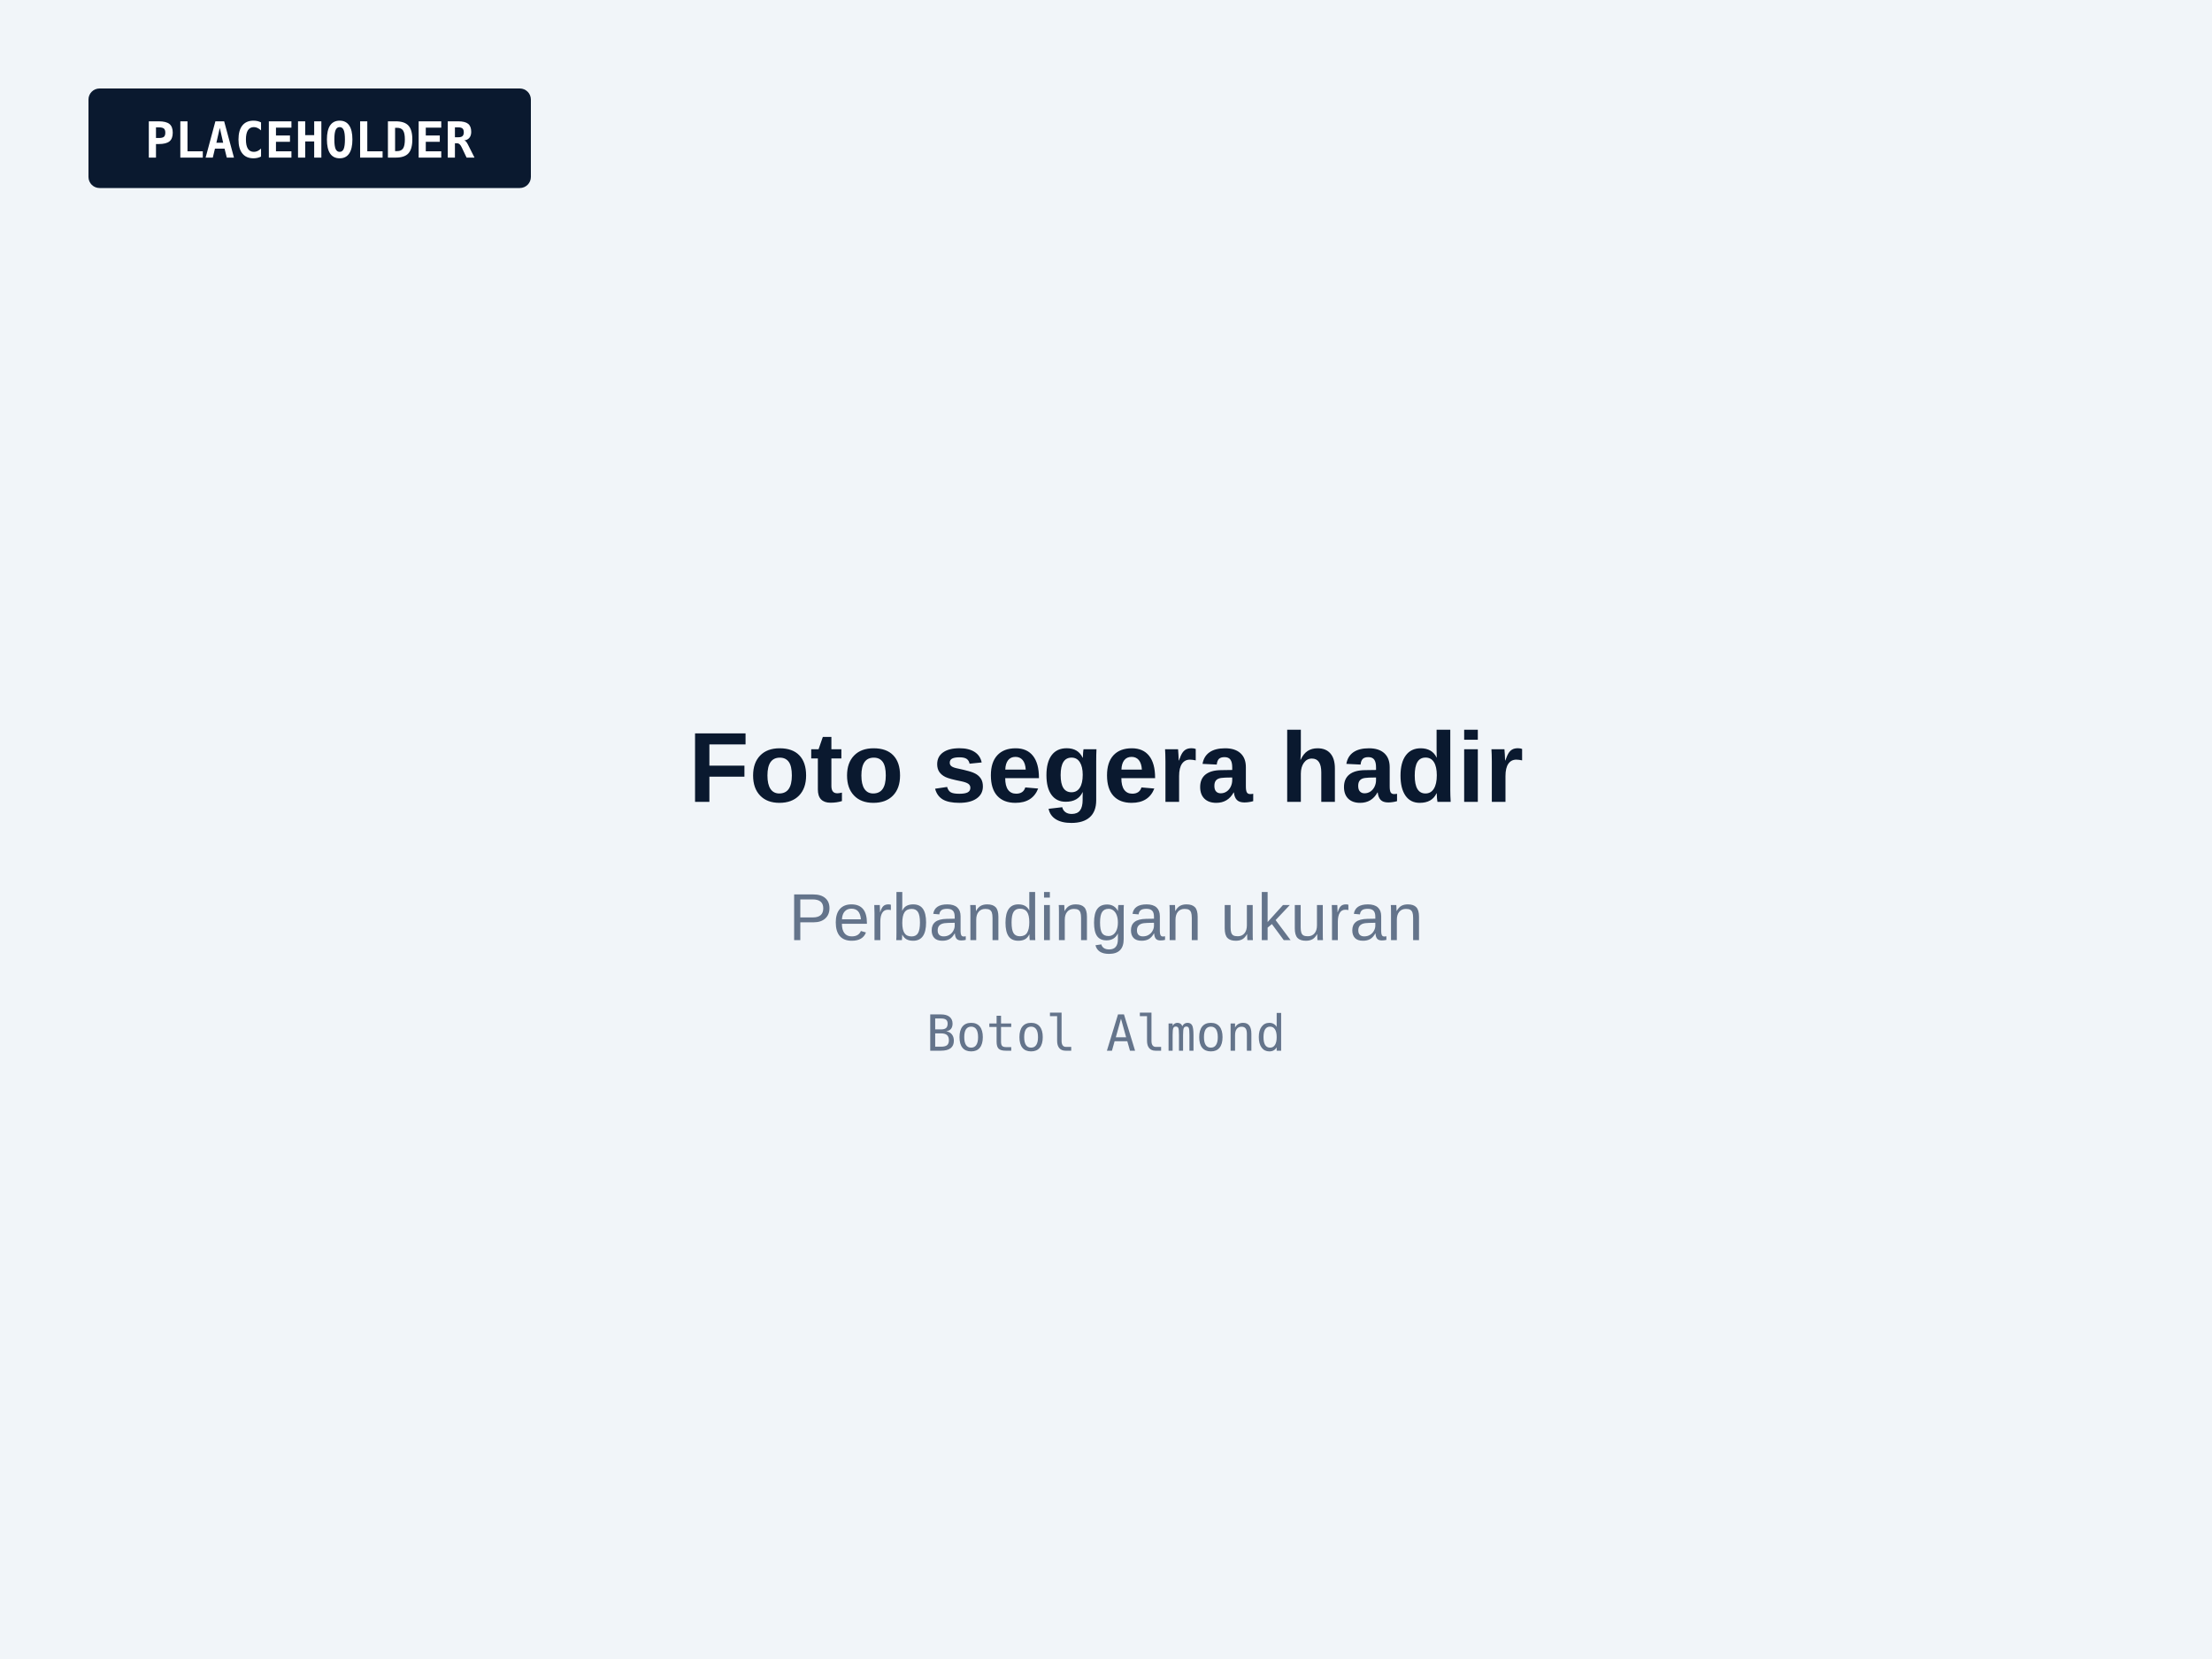
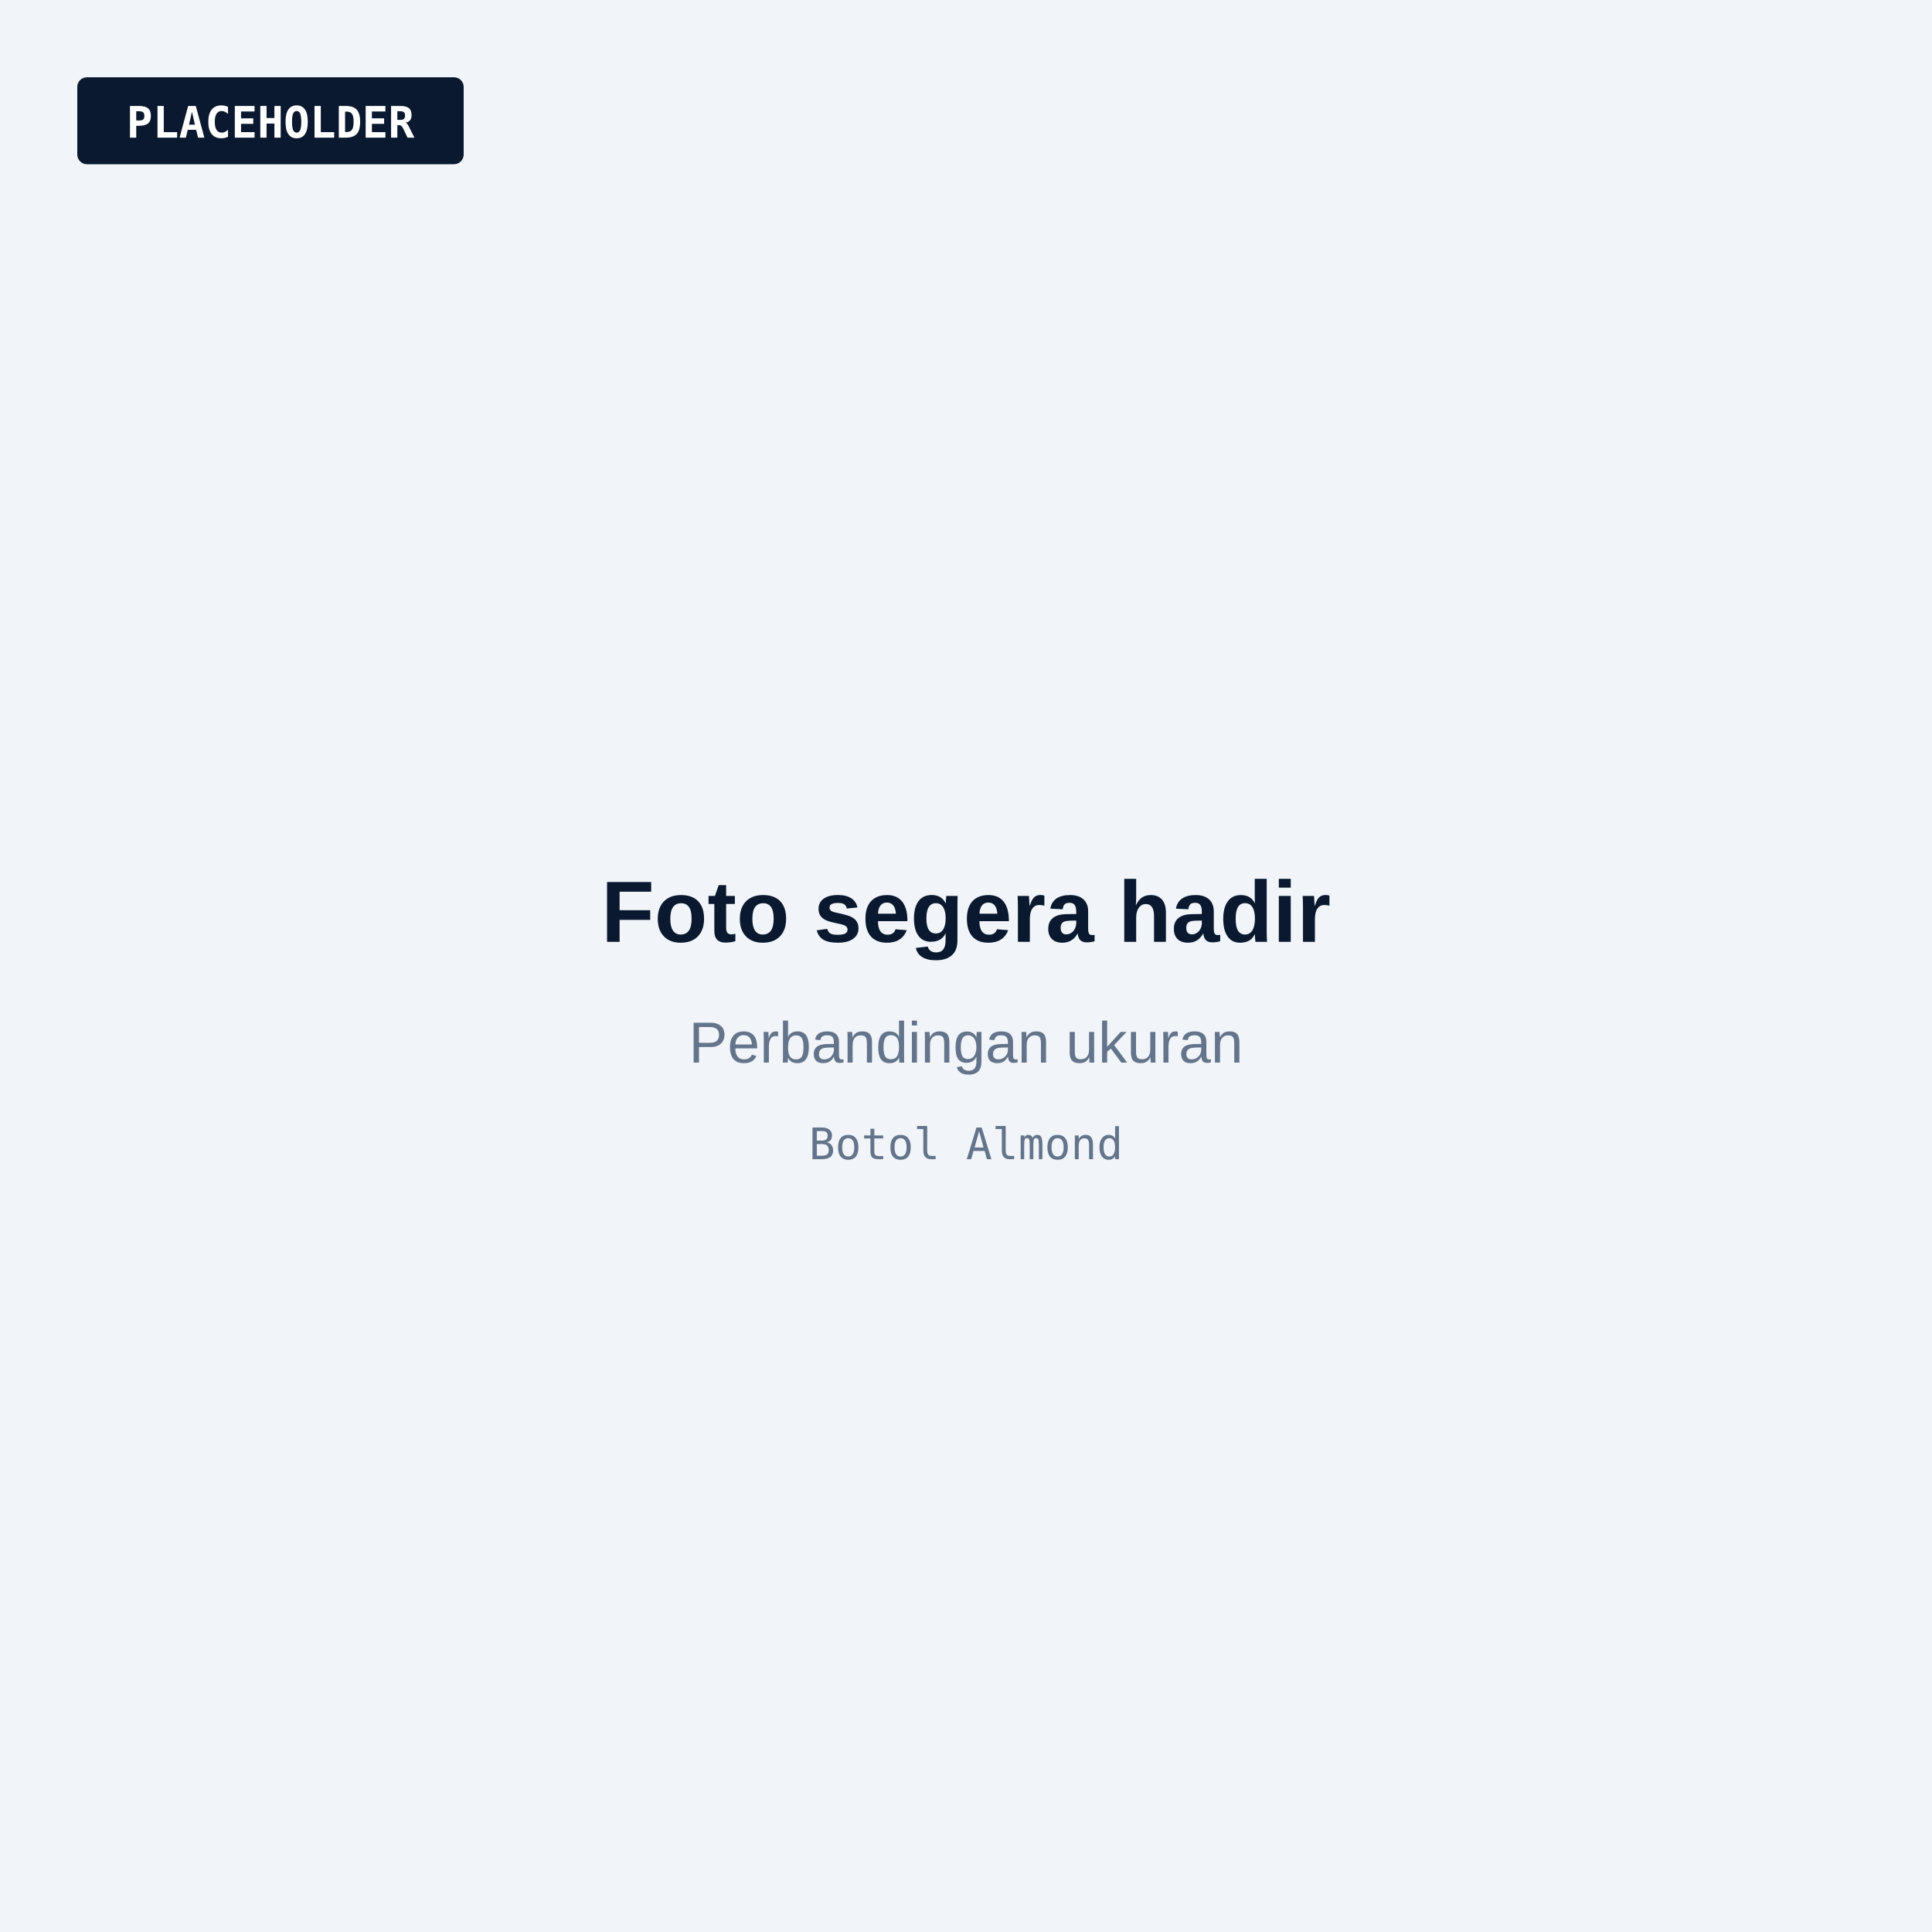
- <svg xmlns="http://www.w3.org/2000/svg" viewBox="0 0 800 600" role="img" aria-label="Foto segera hadir: Perbandingan ukuran">
-   <rect width="800" height="600" fill="#F1F5F9" />
+ <svg xmlns="http://www.w3.org/2000/svg" viewBox="0 0 800 800" role="img" aria-label="Foto segera hadir: Perbandingan ukuran">
+   <rect width="800" height="800" fill="#F1F5F9" />
  <rect x="32" y="32" width="160" height="36" rx="4" fill="#0A192F" />
  <text x="112" y="57" text-anchor="middle" font-family="JetBrains Mono, Consolas, monospace" font-size="18" font-weight="600" fill="#FFFFFF">PLACEHOLDER</text>
-   <text x="400" y="290" text-anchor="middle" font-family="Plus Jakarta Sans, Arial, sans-serif" font-size="36" font-weight="700" fill="#0A192F">Foto segera hadir</text>
-   <text x="400" y="340" text-anchor="middle" font-family="Plus Jakarta Sans, Arial, sans-serif" font-size="24" fill="#64748B">Perbandingan ukuran</text>
-   <text x="400" y="380" text-anchor="middle" font-family="JetBrains Mono, Consolas, monospace" font-size="18" fill="#64748B">Botol Almond</text>
+   <g transform="translate(0 100)">
+     <text x="400" y="290" text-anchor="middle" font-family="Plus Jakarta Sans, Arial, sans-serif" font-size="36" font-weight="700" fill="#0A192F">Foto segera hadir</text>
+     <text x="400" y="340" text-anchor="middle" font-family="Plus Jakarta Sans, Arial, sans-serif" font-size="24" fill="#64748B">Perbandingan ukuran</text>
+     <text x="400" y="380" text-anchor="middle" font-family="JetBrains Mono, Consolas, monospace" font-size="18" fill="#64748B">Botol Almond</text>
+   </g>
</svg>
